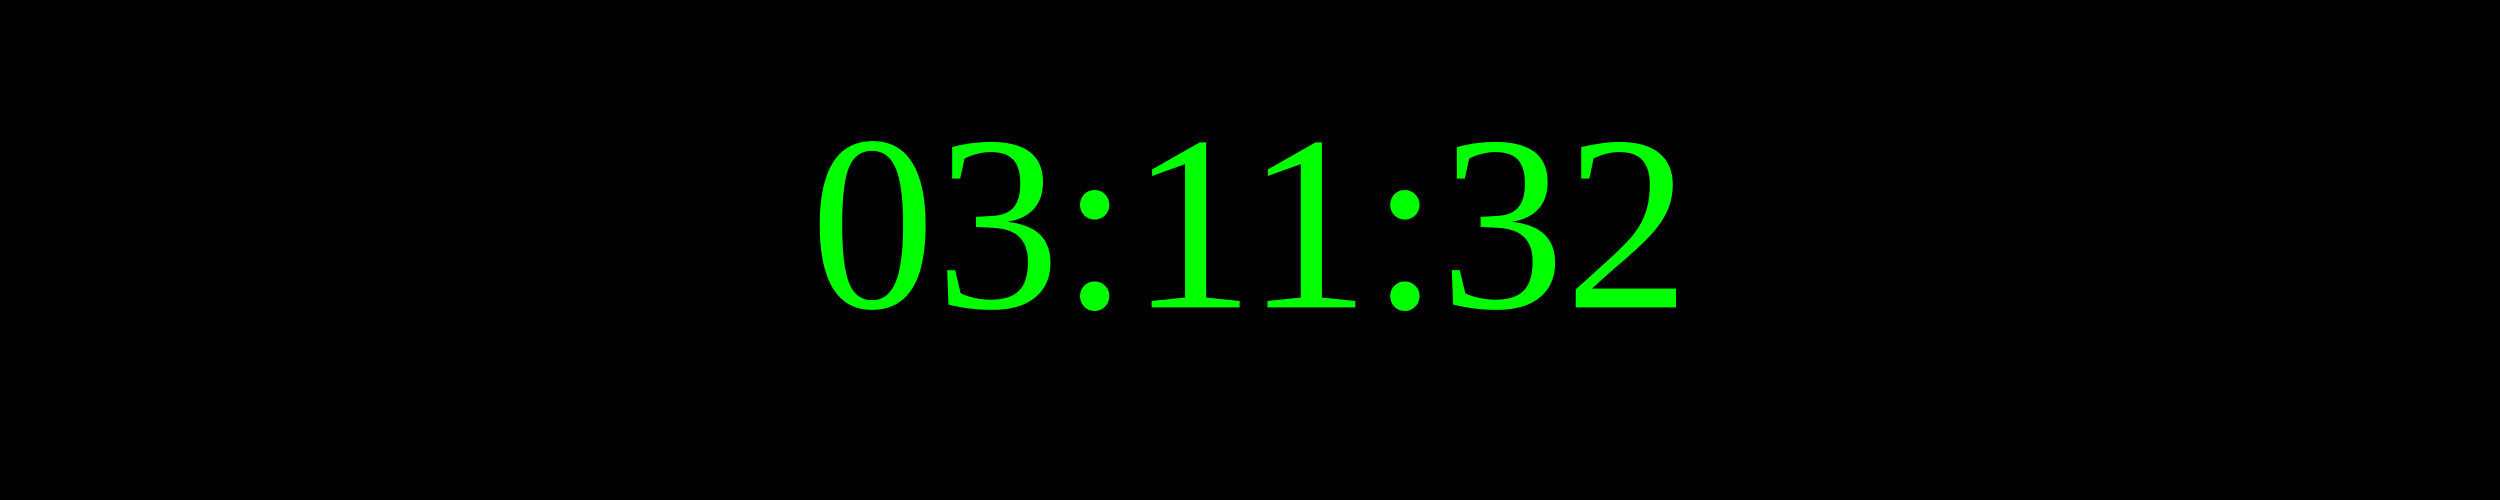
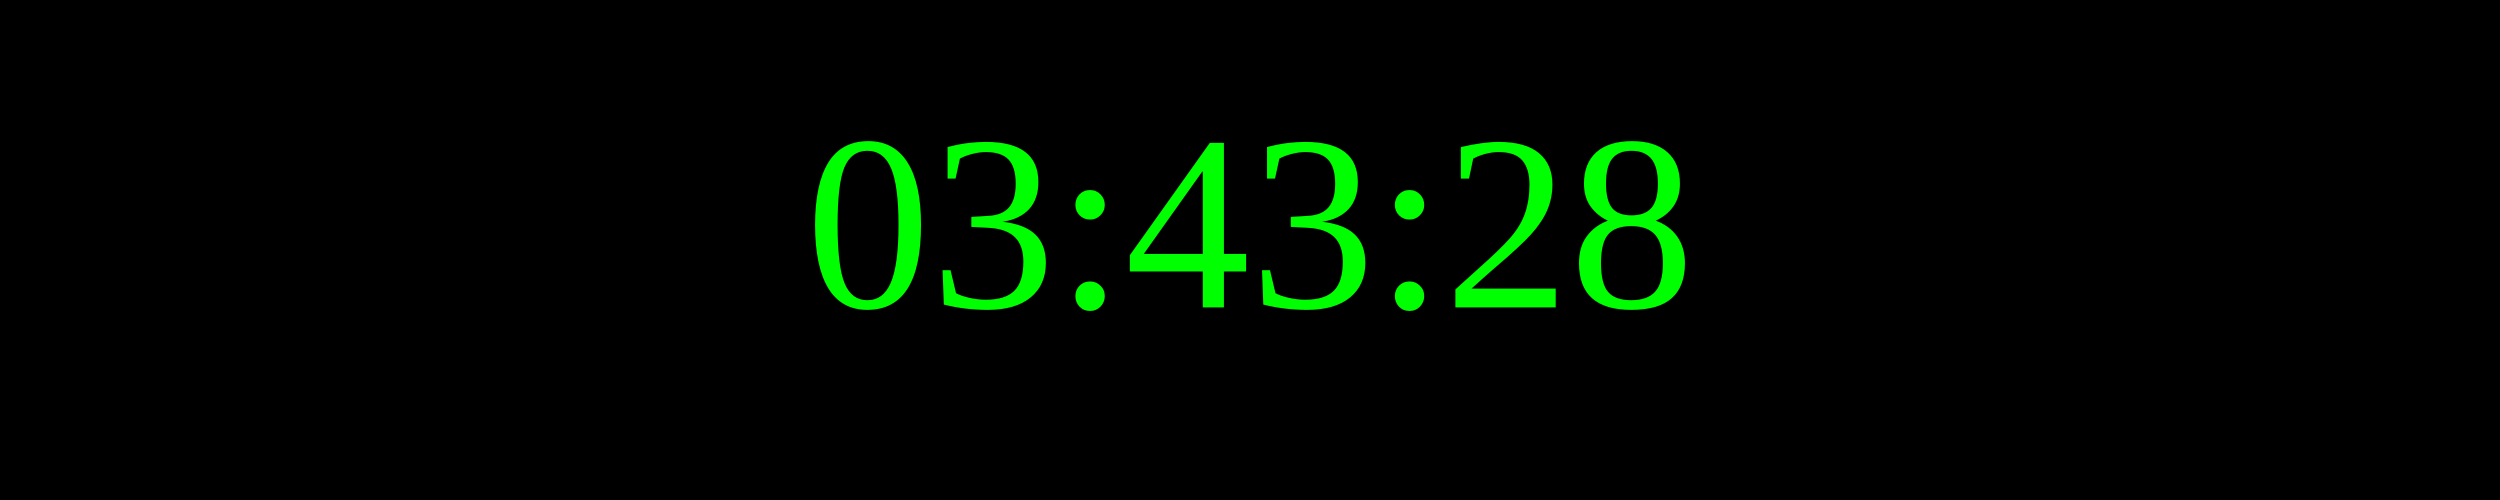
<svg xmlns="http://www.w3.org/2000/svg" width="250" height="50">
  <rect width="100%" height="100%" fill="black" />
  <text x="50%" y="50%" font-size="25" fill="lime" text-anchor="middle" dominant-baseline="middle">
- 03:11:32
+ 03:43:28
</text>
</svg>
